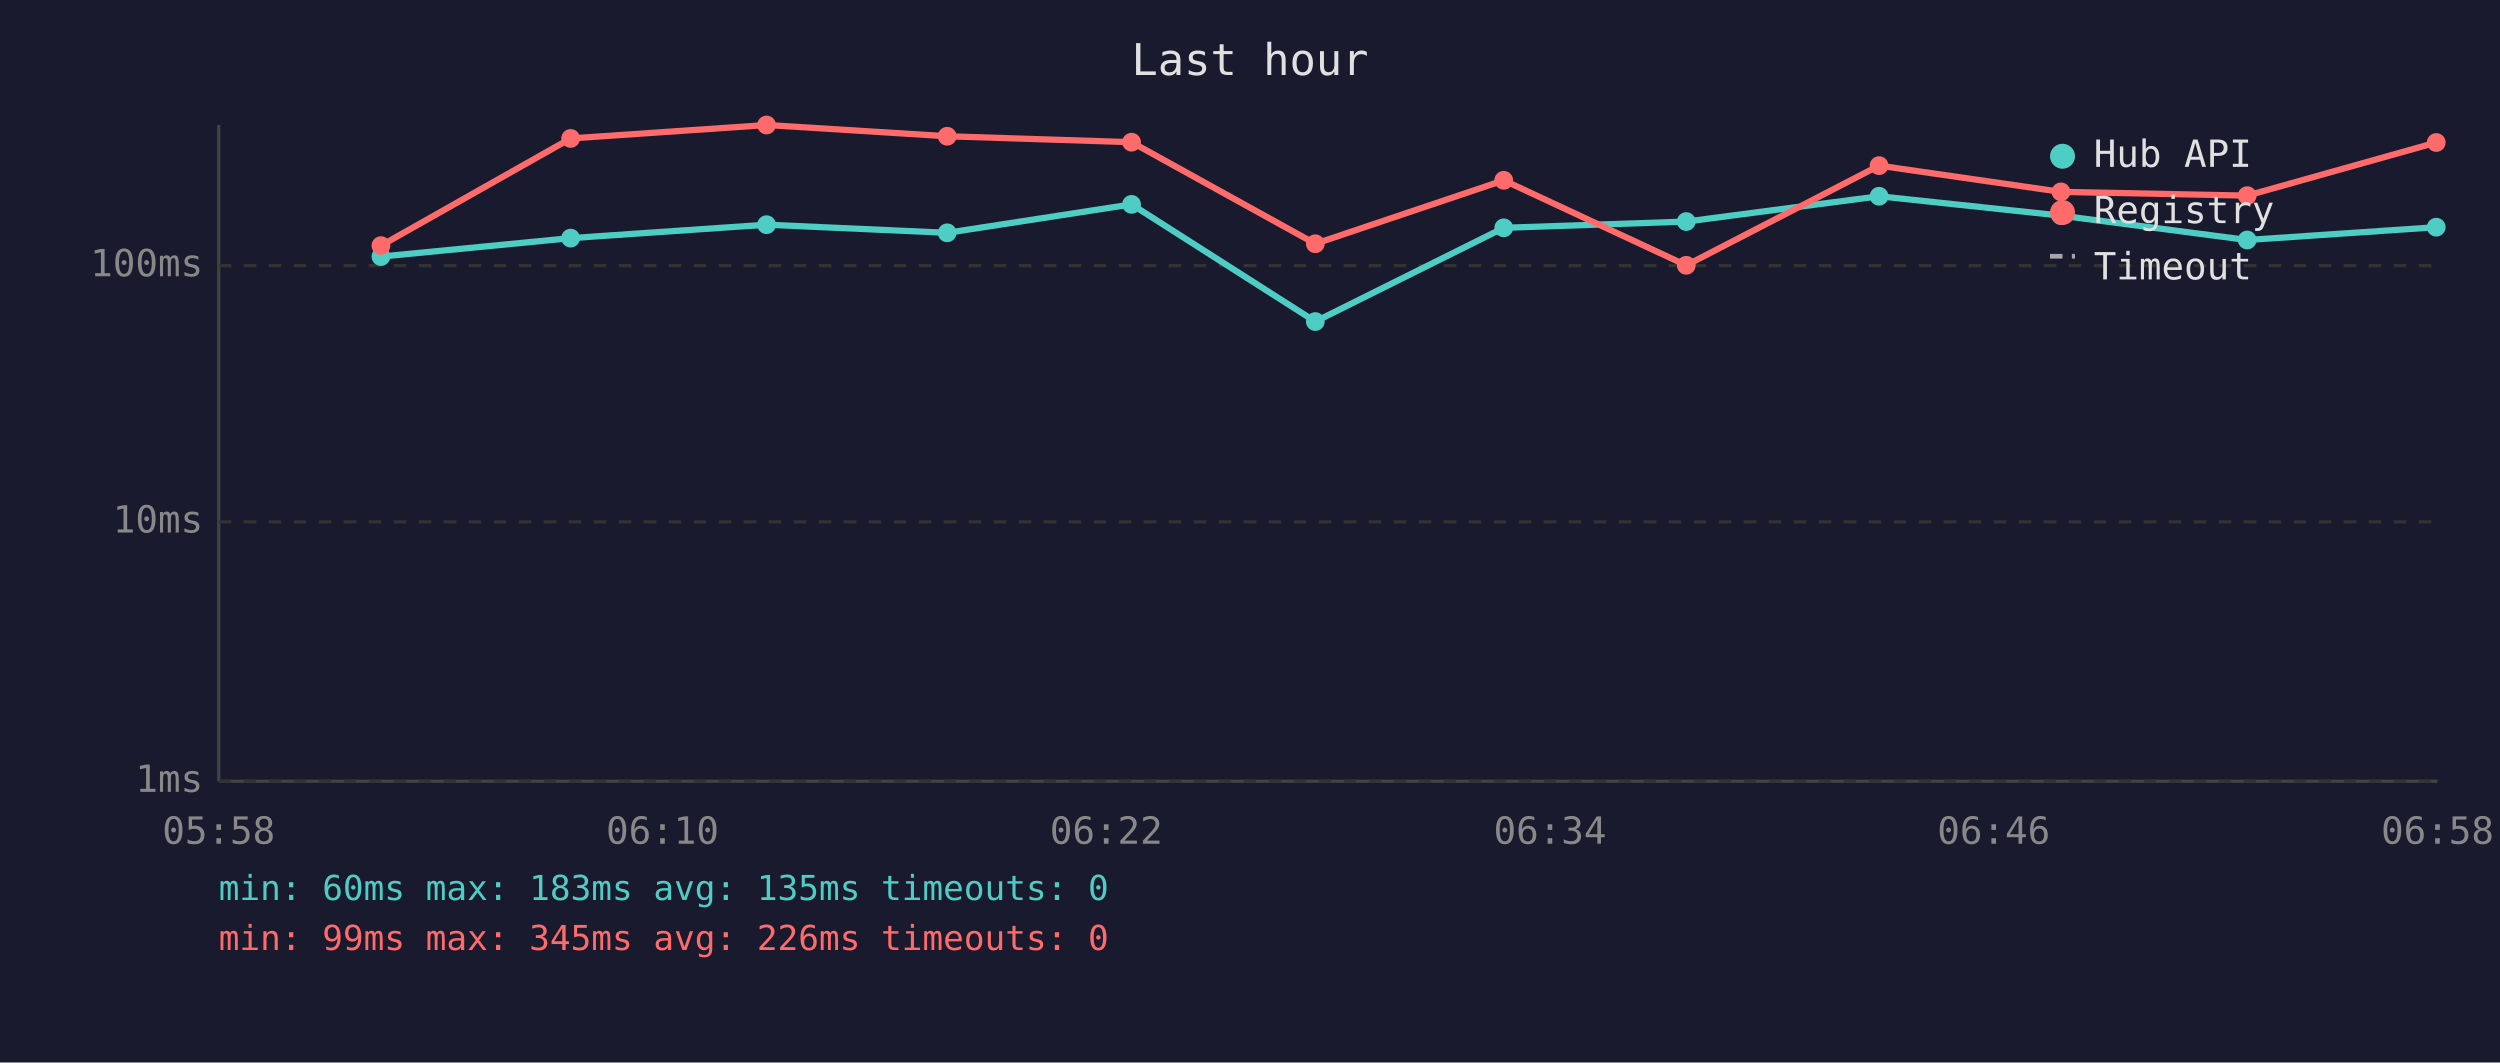
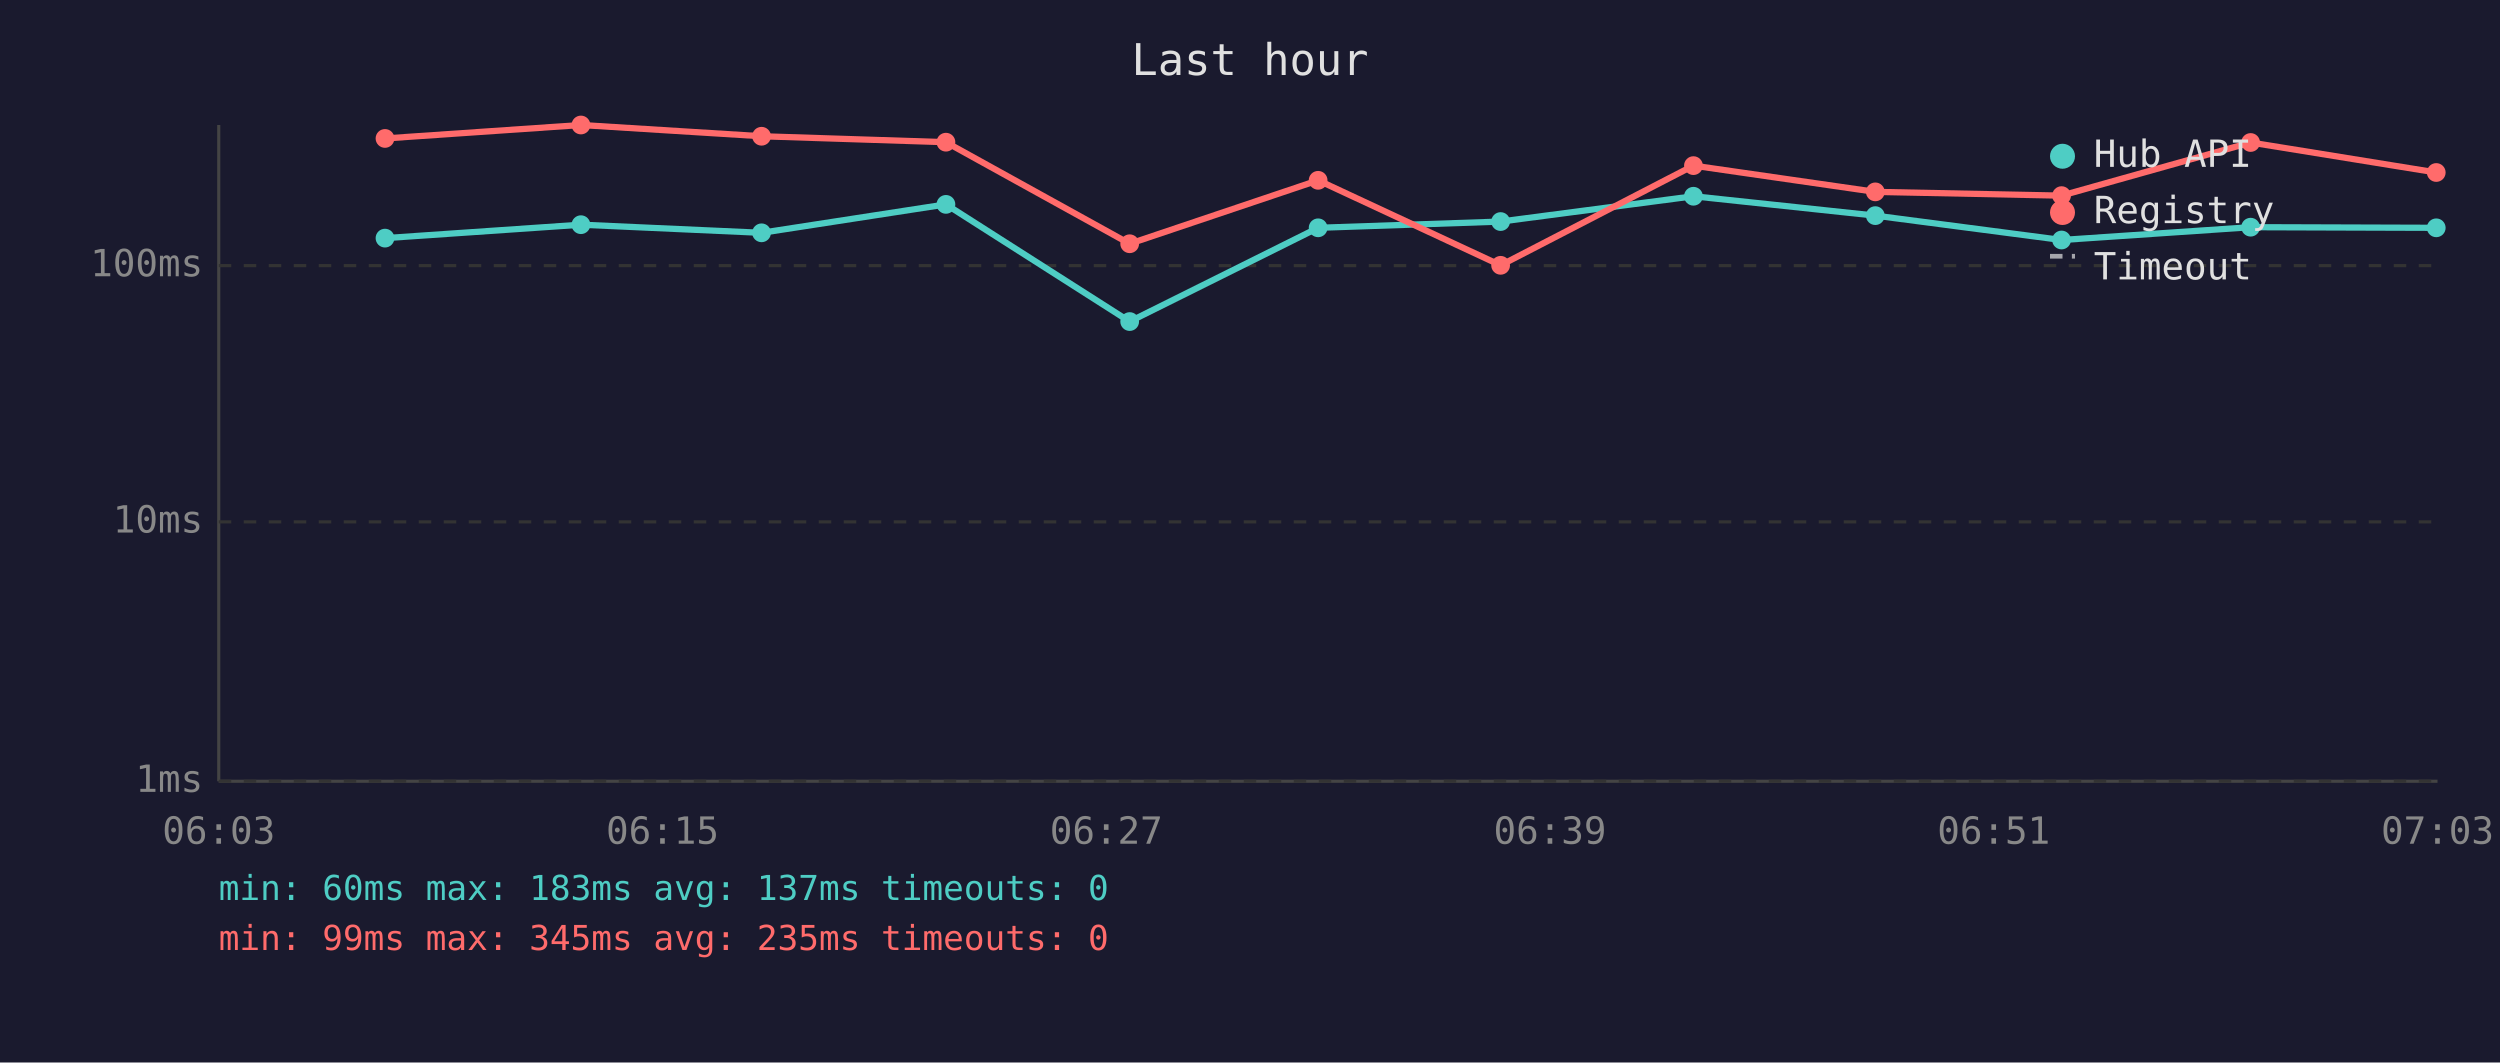
<svg xmlns="http://www.w3.org/2000/svg" viewBox="0 0 800 340" font-family="monospace" font-size="12">
  <rect width="800" height="340" fill="#1a1a2e" />
  <text x="400" y="24" fill="#e0e0e0" font-size="14" text-anchor="middle">Last hour</text>
  <line x1="70" y1="40" x2="70" y2="250" stroke="#444" stroke-width="1" />
  <line x1="70" y1="250" x2="780" y2="250" stroke="#444" stroke-width="1" />
  <line x1="70" y1="250" x2="780" y2="250" stroke="#333" stroke-width="1" stroke-dasharray="4" />
  <text x="65" y="250" fill="#888" text-anchor="end" dominant-baseline="middle">1ms</text>
  <line x1="70" y1="167" x2="780" y2="167" stroke="#333" stroke-width="1" stroke-dasharray="4" />
  <text x="65" y="167" fill="#888" text-anchor="end" dominant-baseline="middle">10ms</text>
  <line x1="70" y1="85" x2="780" y2="85" stroke="#333" stroke-width="1" stroke-dasharray="4" />
  <text x="65" y="85" fill="#888" text-anchor="end" dominant-baseline="middle">100ms</text>
-   <text x="70" y="270" fill="#888" text-anchor="middle">05:58</text>
-   <text x="212" y="270" fill="#888" text-anchor="middle">06:10</text>
-   <text x="354" y="270" fill="#888" text-anchor="middle">06:22</text>
-   <text x="496" y="270" fill="#888" text-anchor="middle">06:34</text>
-   <text x="638" y="270" fill="#888" text-anchor="middle">06:46</text>
-   <text x="780" y="270" fill="#888" text-anchor="middle">06:58</text>
-   <polyline points="121.9,82.1 182.6,76.2 245.3,71.9 303.1,74.5 362.1,65.4 420.9,102.9 481.2,72.9 539.6,70.9 601.3,62.8 659.5,69.0 719.1,76.8 779.6,72.7" fill="none" stroke="#4ecdc4" stroke-width="2" opacity="1" />
-   <circle cx="121.9" cy="82.1" r="3" fill="#4ecdc4" />
-   <circle cx="182.6" cy="76.2" r="3" fill="#4ecdc4" />
-   <circle cx="245.3" cy="71.9" r="3" fill="#4ecdc4" />
-   <circle cx="303.1" cy="74.5" r="3" fill="#4ecdc4" />
-   <circle cx="362.1" cy="65.4" r="3" fill="#4ecdc4" />
-   <circle cx="420.9" cy="102.9" r="3" fill="#4ecdc4" />
-   <circle cx="481.2" cy="72.9" r="3" fill="#4ecdc4" />
-   <circle cx="539.6" cy="70.9" r="3" fill="#4ecdc4" />
-   <circle cx="601.3" cy="62.8" r="3" fill="#4ecdc4" />
-   <circle cx="659.5" cy="69.0" r="3" fill="#4ecdc4" />
-   <circle cx="719.1" cy="76.8" r="3" fill="#4ecdc4" />
-   <circle cx="779.6" cy="72.7" r="3" fill="#4ecdc4" />
-   <polyline points="121.9,78.6 182.6,44.3 245.3,40.0 303.1,43.6 362.1,45.5 420.9,78.0 481.2,57.7 539.6,84.9 601.3,53.0 659.5,61.4 719.1,62.6 779.6,45.6" fill="none" stroke="#ff6b6b" stroke-width="2" opacity="1" />
-   <circle cx="121.9" cy="78.6" r="3" fill="#ff6b6b" />
-   <circle cx="182.6" cy="44.3" r="3" fill="#ff6b6b" />
-   <circle cx="245.3" cy="40.0" r="3" fill="#ff6b6b" />
-   <circle cx="303.1" cy="43.6" r="3" fill="#ff6b6b" />
-   <circle cx="362.1" cy="45.5" r="3" fill="#ff6b6b" />
-   <circle cx="420.9" cy="78.0" r="3" fill="#ff6b6b" />
-   <circle cx="481.2" cy="57.7" r="3" fill="#ff6b6b" />
-   <circle cx="539.6" cy="84.9" r="3" fill="#ff6b6b" />
-   <circle cx="601.3" cy="53.0" r="3" fill="#ff6b6b" />
-   <circle cx="659.5" cy="61.4" r="3" fill="#ff6b6b" />
-   <circle cx="719.1" cy="62.6" r="3" fill="#ff6b6b" />
-   <circle cx="779.6" cy="45.6" r="3" fill="#ff6b6b" />
+   <text x="70" y="270" fill="#888" text-anchor="middle">06:03</text>
+   <text x="212" y="270" fill="#888" text-anchor="middle">06:15</text>
+   <text x="354" y="270" fill="#888" text-anchor="middle">06:27</text>
+   <text x="496" y="270" fill="#888" text-anchor="middle">06:39</text>
+   <text x="638" y="270" fill="#888" text-anchor="middle">06:51</text>
+   <text x="780" y="270" fill="#888" text-anchor="middle">07:03</text>
+   <polyline points="123.2,76.2 185.9,71.9 243.7,74.5 302.7,65.4 361.5,102.9 421.8,72.9 480.2,70.9 541.9,62.8 600.1,69.0 659.7,76.8 720.2,72.7 779.6,72.9" fill="none" stroke="#4ecdc4" stroke-width="2" opacity="1" />
+   <circle cx="123.2" cy="76.2" r="3" fill="#4ecdc4" />
+   <circle cx="185.9" cy="71.9" r="3" fill="#4ecdc4" />
+   <circle cx="243.7" cy="74.5" r="3" fill="#4ecdc4" />
+   <circle cx="302.7" cy="65.4" r="3" fill="#4ecdc4" />
+   <circle cx="361.5" cy="102.9" r="3" fill="#4ecdc4" />
+   <circle cx="421.8" cy="72.9" r="3" fill="#4ecdc4" />
+   <circle cx="480.2" cy="70.9" r="3" fill="#4ecdc4" />
+   <circle cx="541.9" cy="62.8" r="3" fill="#4ecdc4" />
+   <circle cx="600.1" cy="69.0" r="3" fill="#4ecdc4" />
+   <circle cx="659.7" cy="76.8" r="3" fill="#4ecdc4" />
+   <circle cx="720.2" cy="72.7" r="3" fill="#4ecdc4" />
+   <circle cx="779.6" cy="72.9" r="3" fill="#4ecdc4" />
+   <polyline points="123.2,44.3 185.9,40.0 243.7,43.6 302.7,45.5 361.5,78.0 421.8,57.7 480.2,84.9 541.9,53.0 600.1,61.4 659.7,62.6 720.2,45.6 779.6,55.2" fill="none" stroke="#ff6b6b" stroke-width="2" opacity="1" />
+   <circle cx="123.2" cy="44.3" r="3" fill="#ff6b6b" />
+   <circle cx="185.9" cy="40.0" r="3" fill="#ff6b6b" />
+   <circle cx="243.7" cy="43.6" r="3" fill="#ff6b6b" />
+   <circle cx="302.7" cy="45.5" r="3" fill="#ff6b6b" />
+   <circle cx="361.5" cy="78.0" r="3" fill="#ff6b6b" />
+   <circle cx="421.8" cy="57.7" r="3" fill="#ff6b6b" />
+   <circle cx="480.2" cy="84.9" r="3" fill="#ff6b6b" />
+   <circle cx="541.9" cy="53.0" r="3" fill="#ff6b6b" />
+   <circle cx="600.1" cy="61.4" r="3" fill="#ff6b6b" />
+   <circle cx="659.7" cy="62.6" r="3" fill="#ff6b6b" />
+   <circle cx="720.2" cy="45.6" r="3" fill="#ff6b6b" />
+   <circle cx="779.6" cy="55.2" r="3" fill="#ff6b6b" />
  <circle cx="660" cy="50" r="4" fill="#4ecdc4" />
  <text x="670" y="50" fill="#e0e0e0" dominant-baseline="middle">Hub API</text>
  <circle cx="660" cy="68" r="4" fill="#ff6b6b" />
  <text x="670" y="68" fill="#e0e0e0" dominant-baseline="middle">Registry</text>
  <line x1="656" y1="82" x2="664" y2="82" stroke="#e0e0e0" stroke-width="1.5" stroke-dasharray="4,3" opacity="0.7" />
  <text x="670" y="86" fill="#e0e0e0" dominant-baseline="middle">Timeout</text>
-   <text x="70" y="288" fill="#4ecdc4" font-size="11">min: 60ms  max: 183ms  avg: 135ms  timeouts: 0</text>
-   <text x="70" y="304" fill="#ff6b6b" font-size="11">min: 99ms  max: 345ms  avg: 226ms  timeouts: 0</text>
+   <text x="70" y="288" fill="#4ecdc4" font-size="11">min: 60ms  max: 183ms  avg: 137ms  timeouts: 0</text>
+   <text x="70" y="304" fill="#ff6b6b" font-size="11">min: 99ms  max: 345ms  avg: 235ms  timeouts: 0</text>
</svg>
